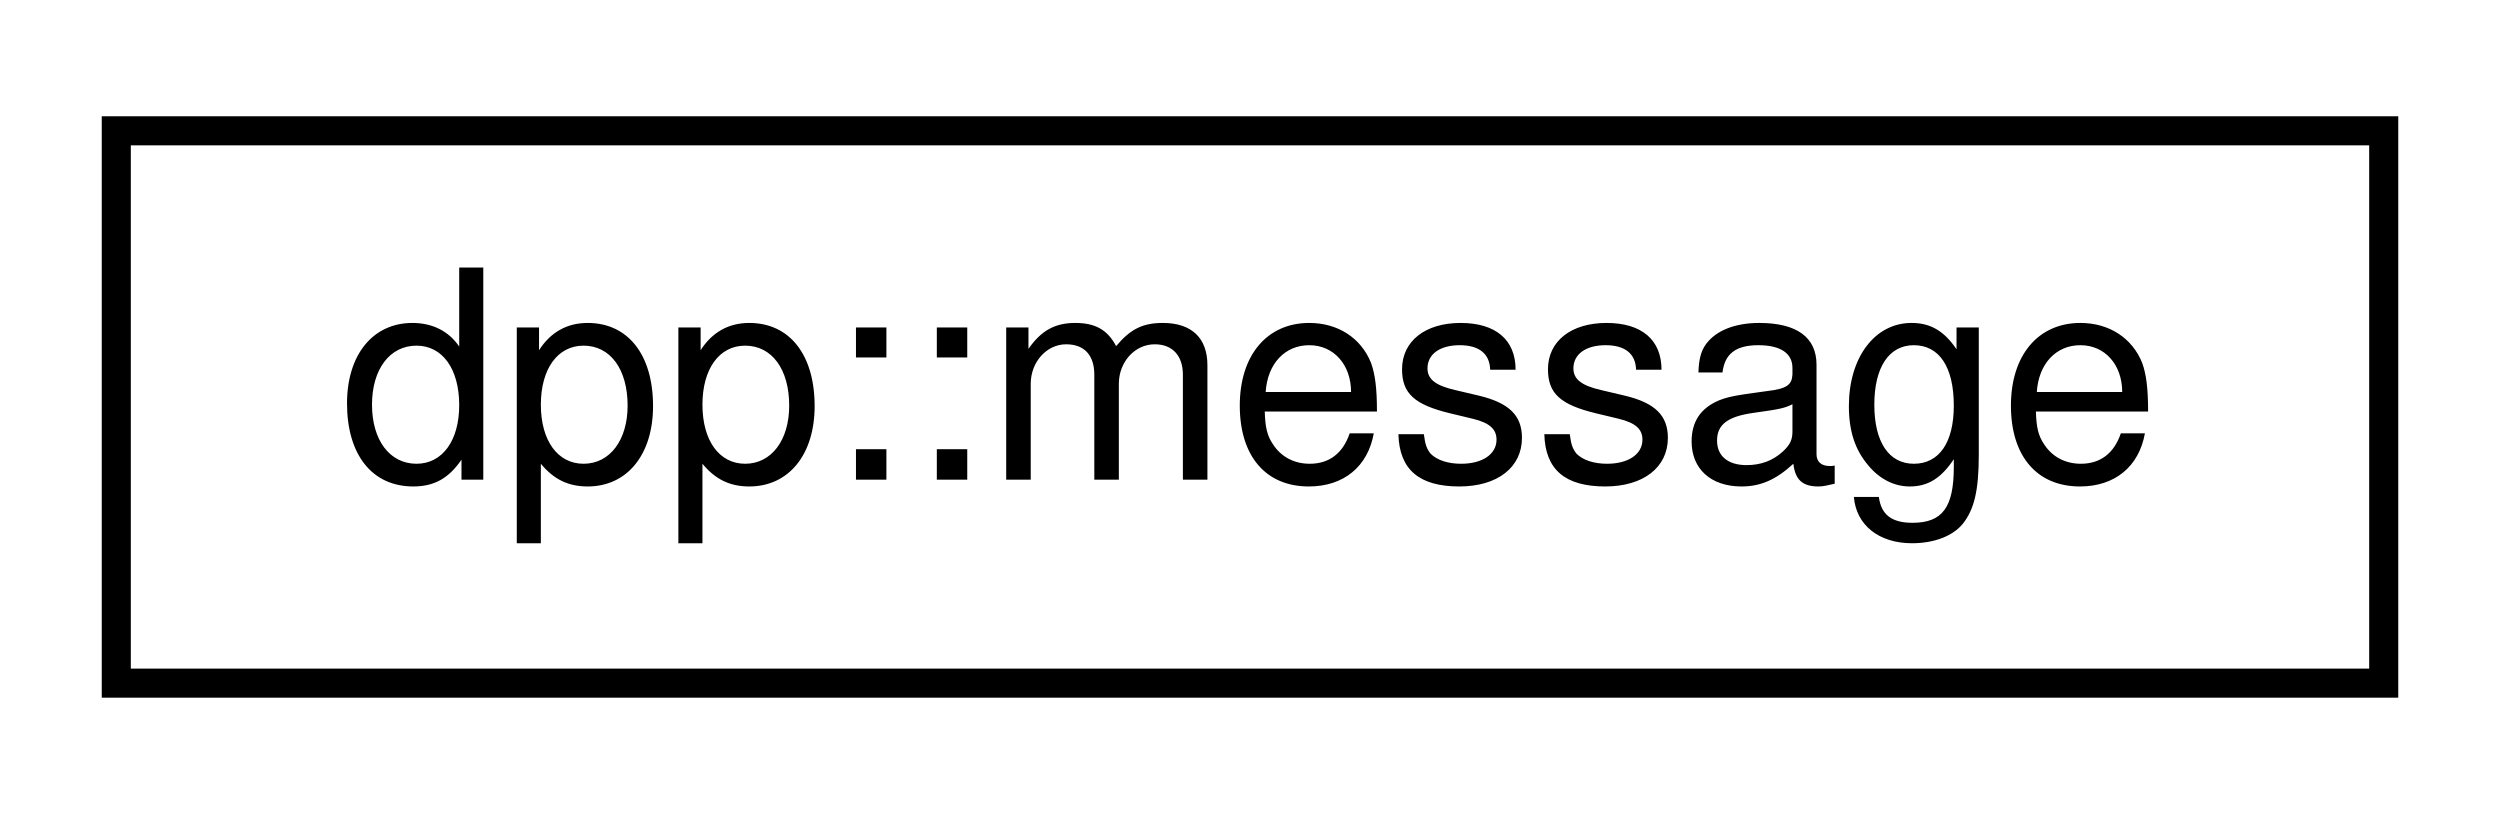
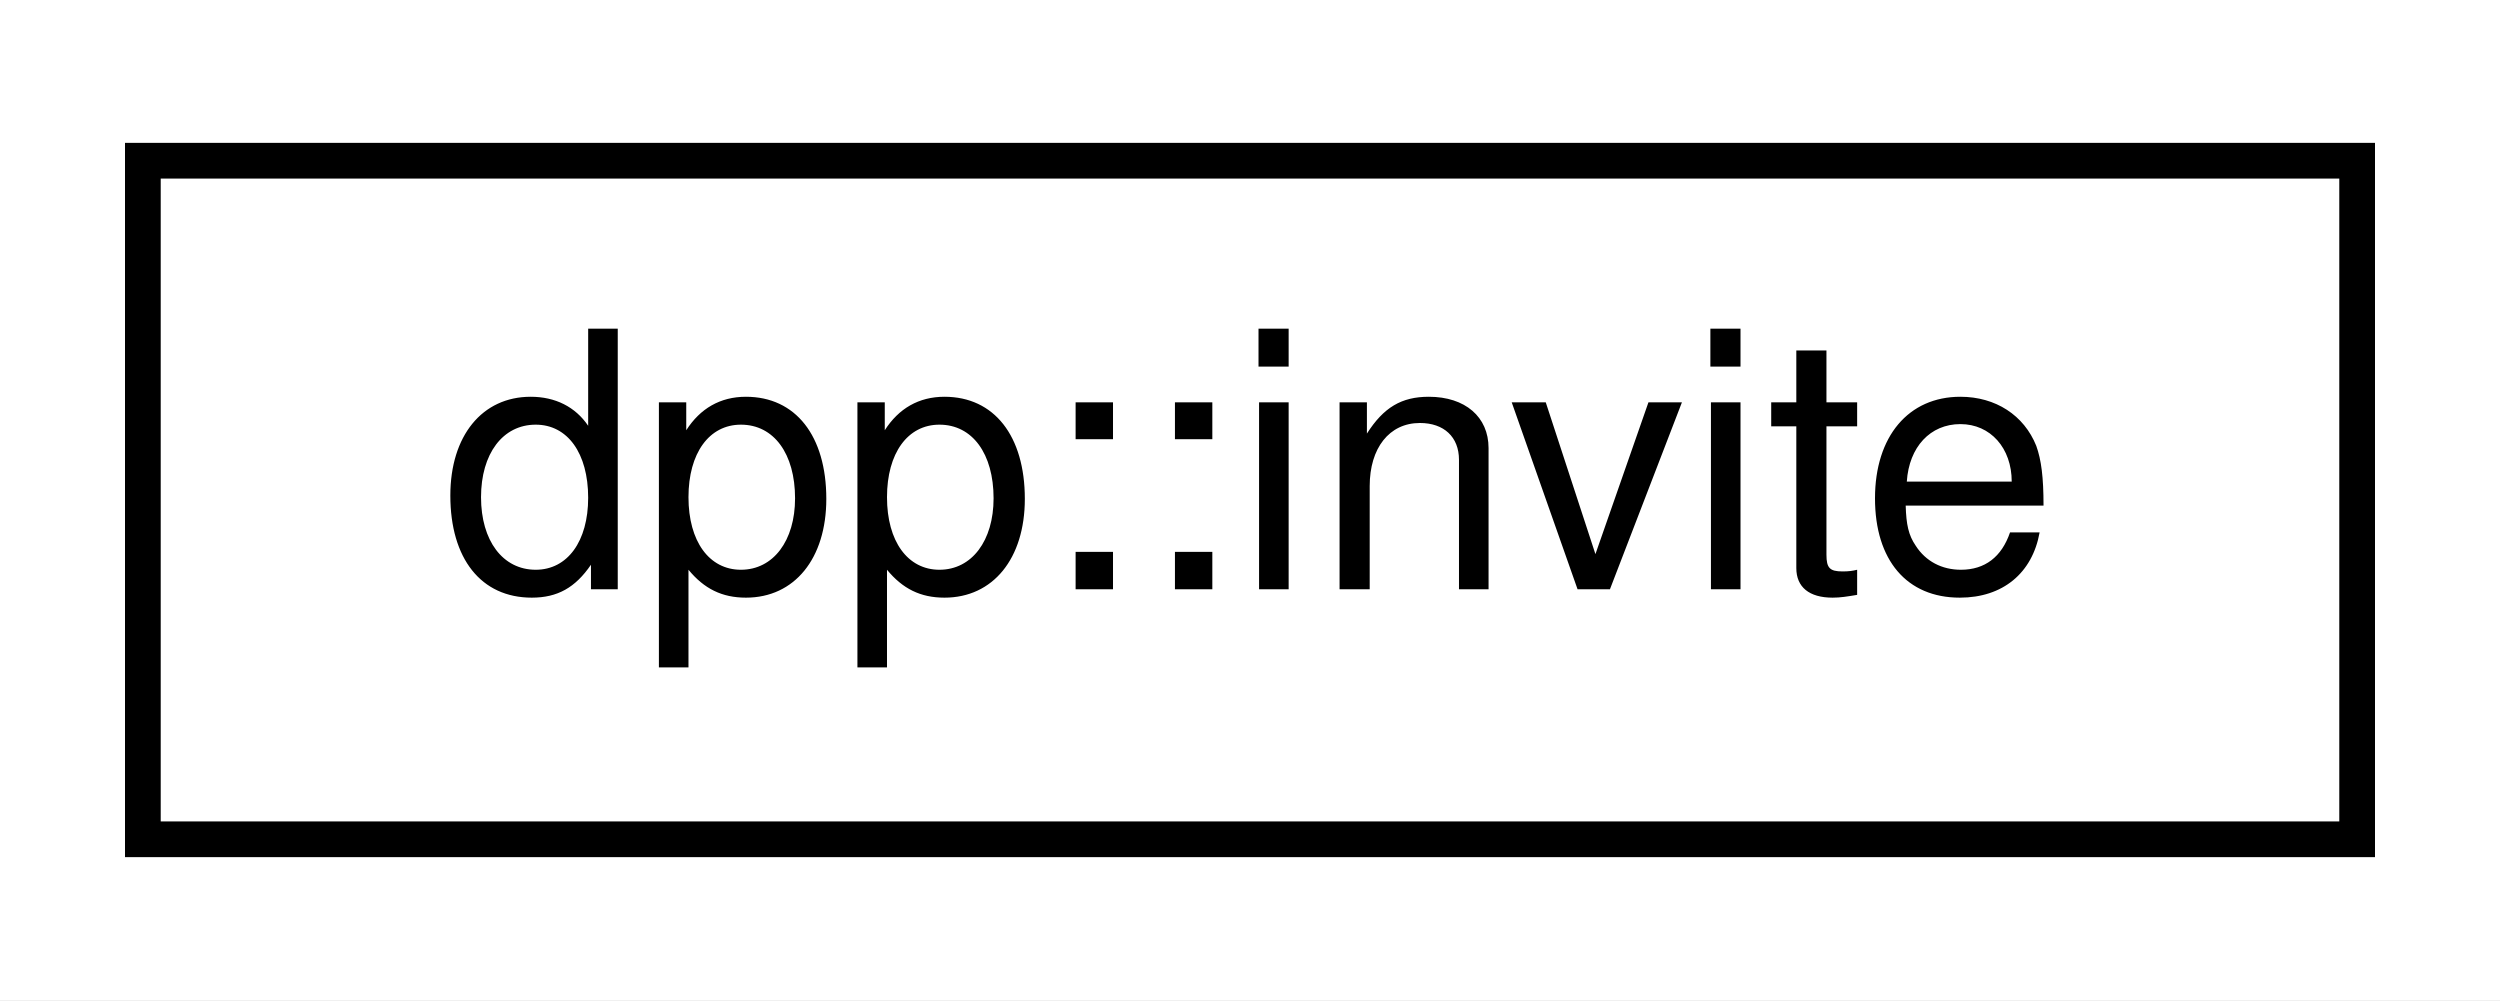
- <svg xmlns="http://www.w3.org/2000/svg" xmlns:xlink="http://www.w3.org/1999/xlink" width="86pt" height="28pt" viewBox="0.00 0.00 86.00 28.00">
+ <svg xmlns="http://www.w3.org/2000/svg" xmlns:xlink="http://www.w3.org/1999/xlink" width="70pt" height="28pt" viewBox="0.00 0.00 70.00 28.00">
  <g id="graph0" class="graph" transform="scale(1 1) rotate(0) translate(4 24)">
-     <polygon fill="white" stroke="none" points="-4,4 -4,-24 82,-24 82,4 -4,4" />
+     <polygon fill="white" stroke="none" points="-4,4 -4,-24 66,-24 66,4 -4,4" />
    <g id="node1" class="node">
      <g id="a_node1">
-         <a xlink:href="structdpp_1_1message.html" target="_top" xlink:title="Represents messages sent and received on Discord. ">
-           <polygon fill="white" stroke="black" points="0,-0.5 0,-19.5 78,-19.5 78,-0.5 0,-0.5" />
-           <text text-anchor="middle" x="39" y="-7.5" font-family="Helvetica,sans-Serif" font-size="10.00">dpp::message</text>
+         <a xlink:href="classdpp_1_1invite.html" target="_top" xlink:title="Represents an invite to a discord guild or channel. ">
+           <polygon fill="white" stroke="black" points="-3.55271e-15,-0.5 -3.55271e-15,-19.5 62,-19.5 62,-0.5 -3.55271e-15,-0.5" />
+           <text text-anchor="middle" x="31" y="-7.5" font-family="Helvetica,sans-Serif" font-size="10.00">dpp::invite</text>
        </a>
      </g>
    </g>
  </g>
</svg>
